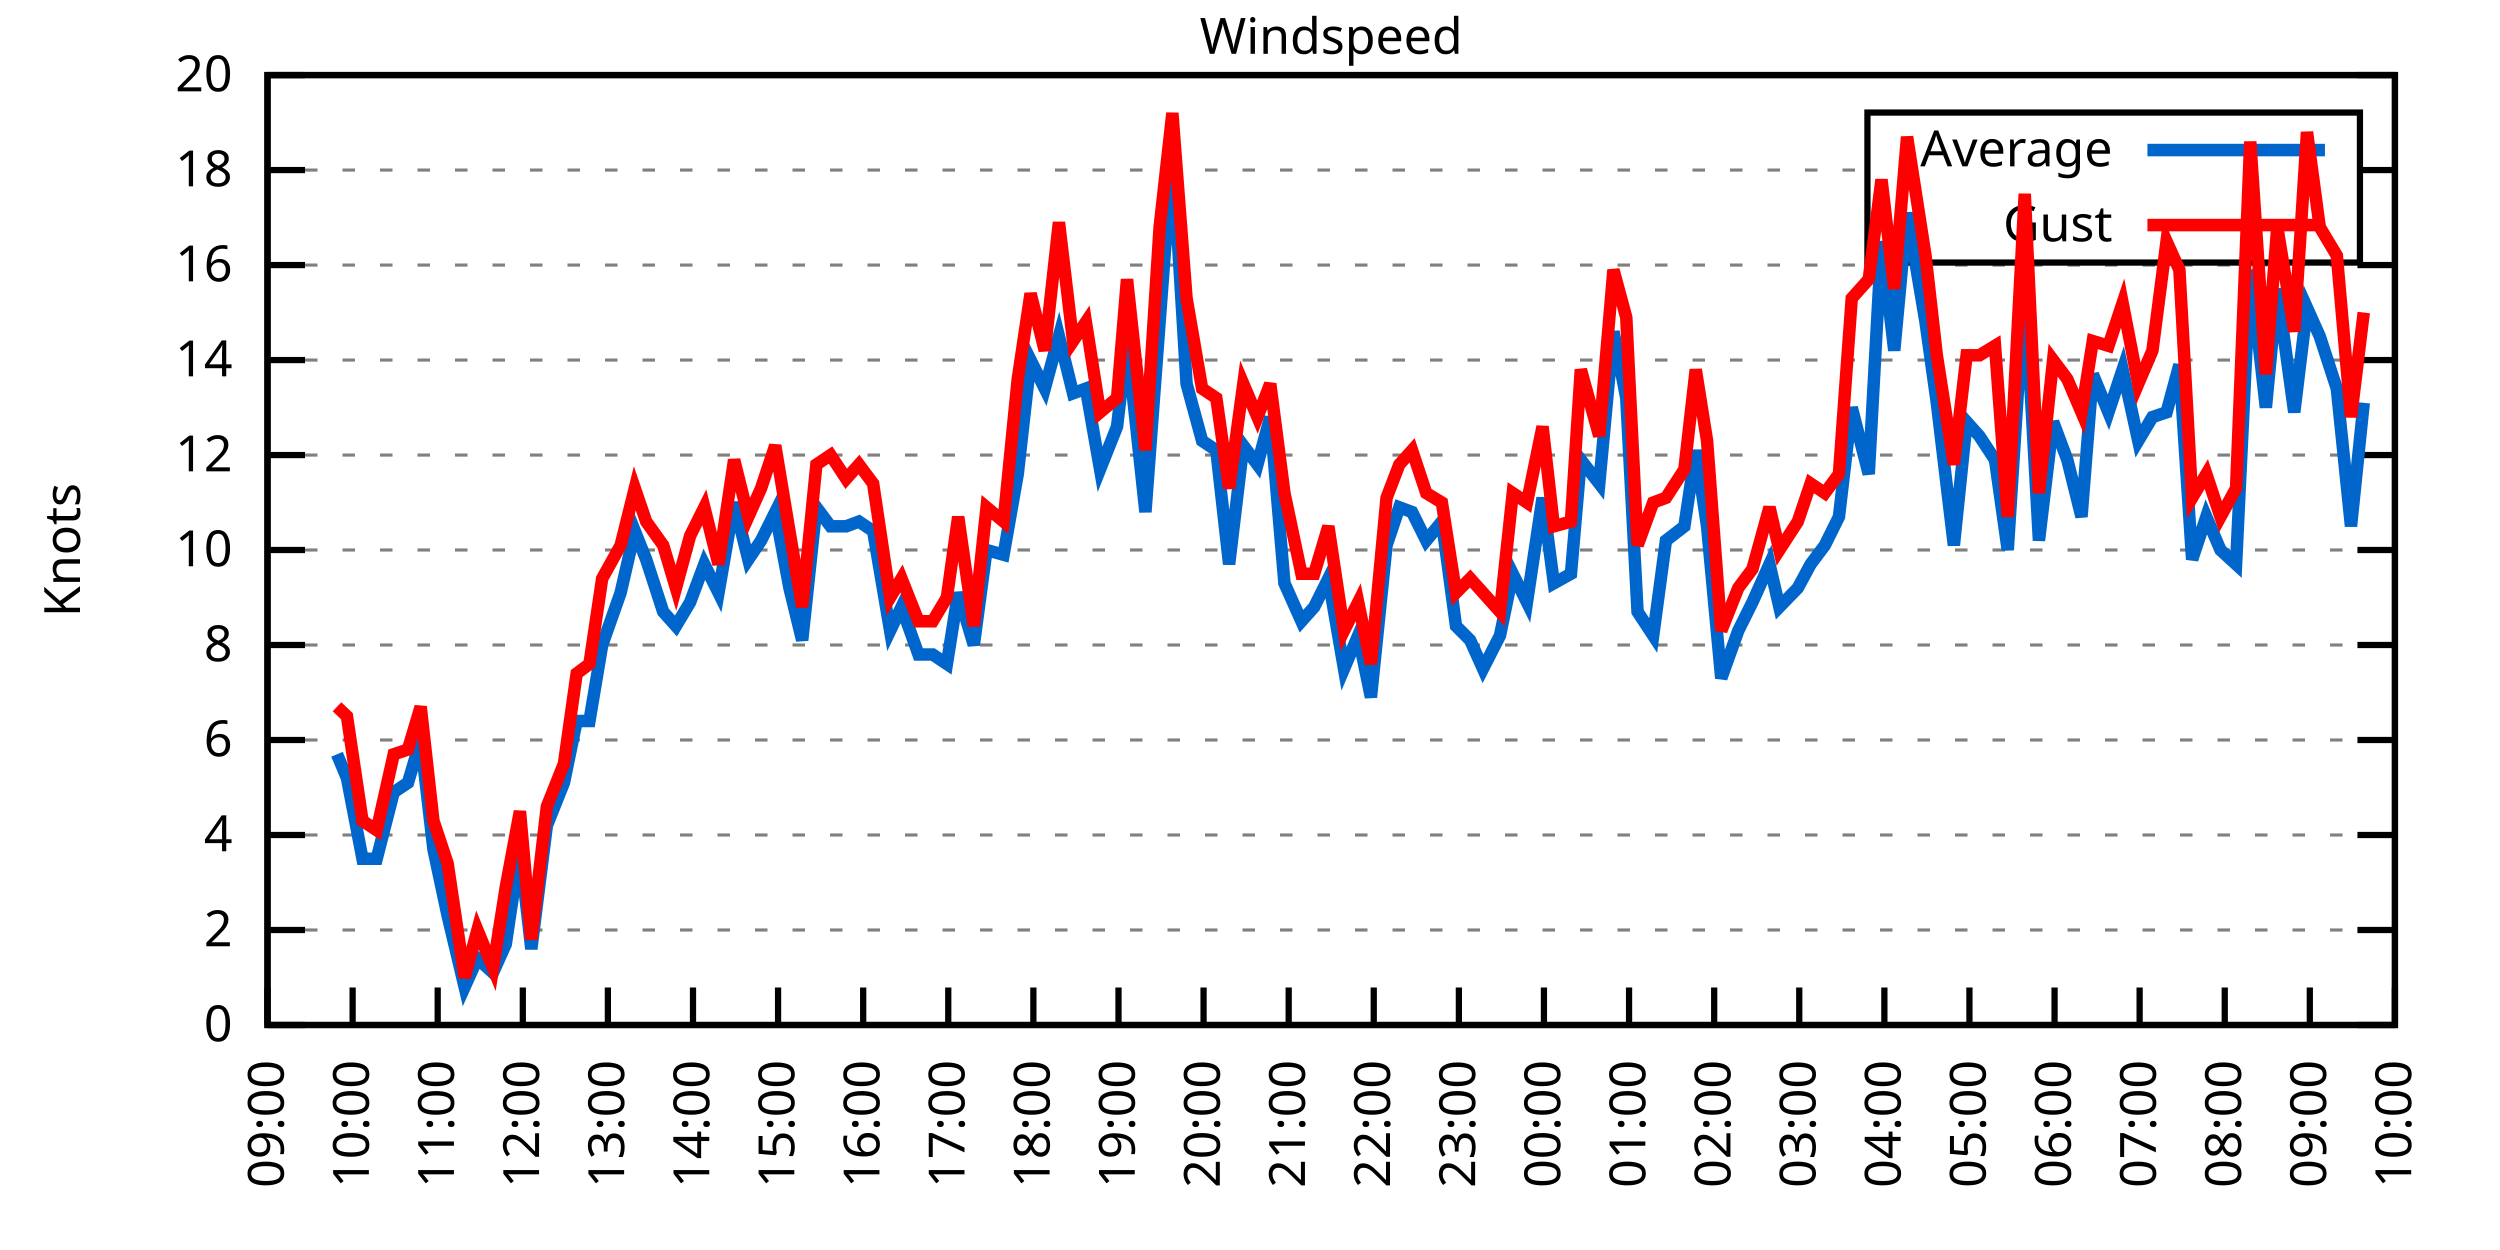
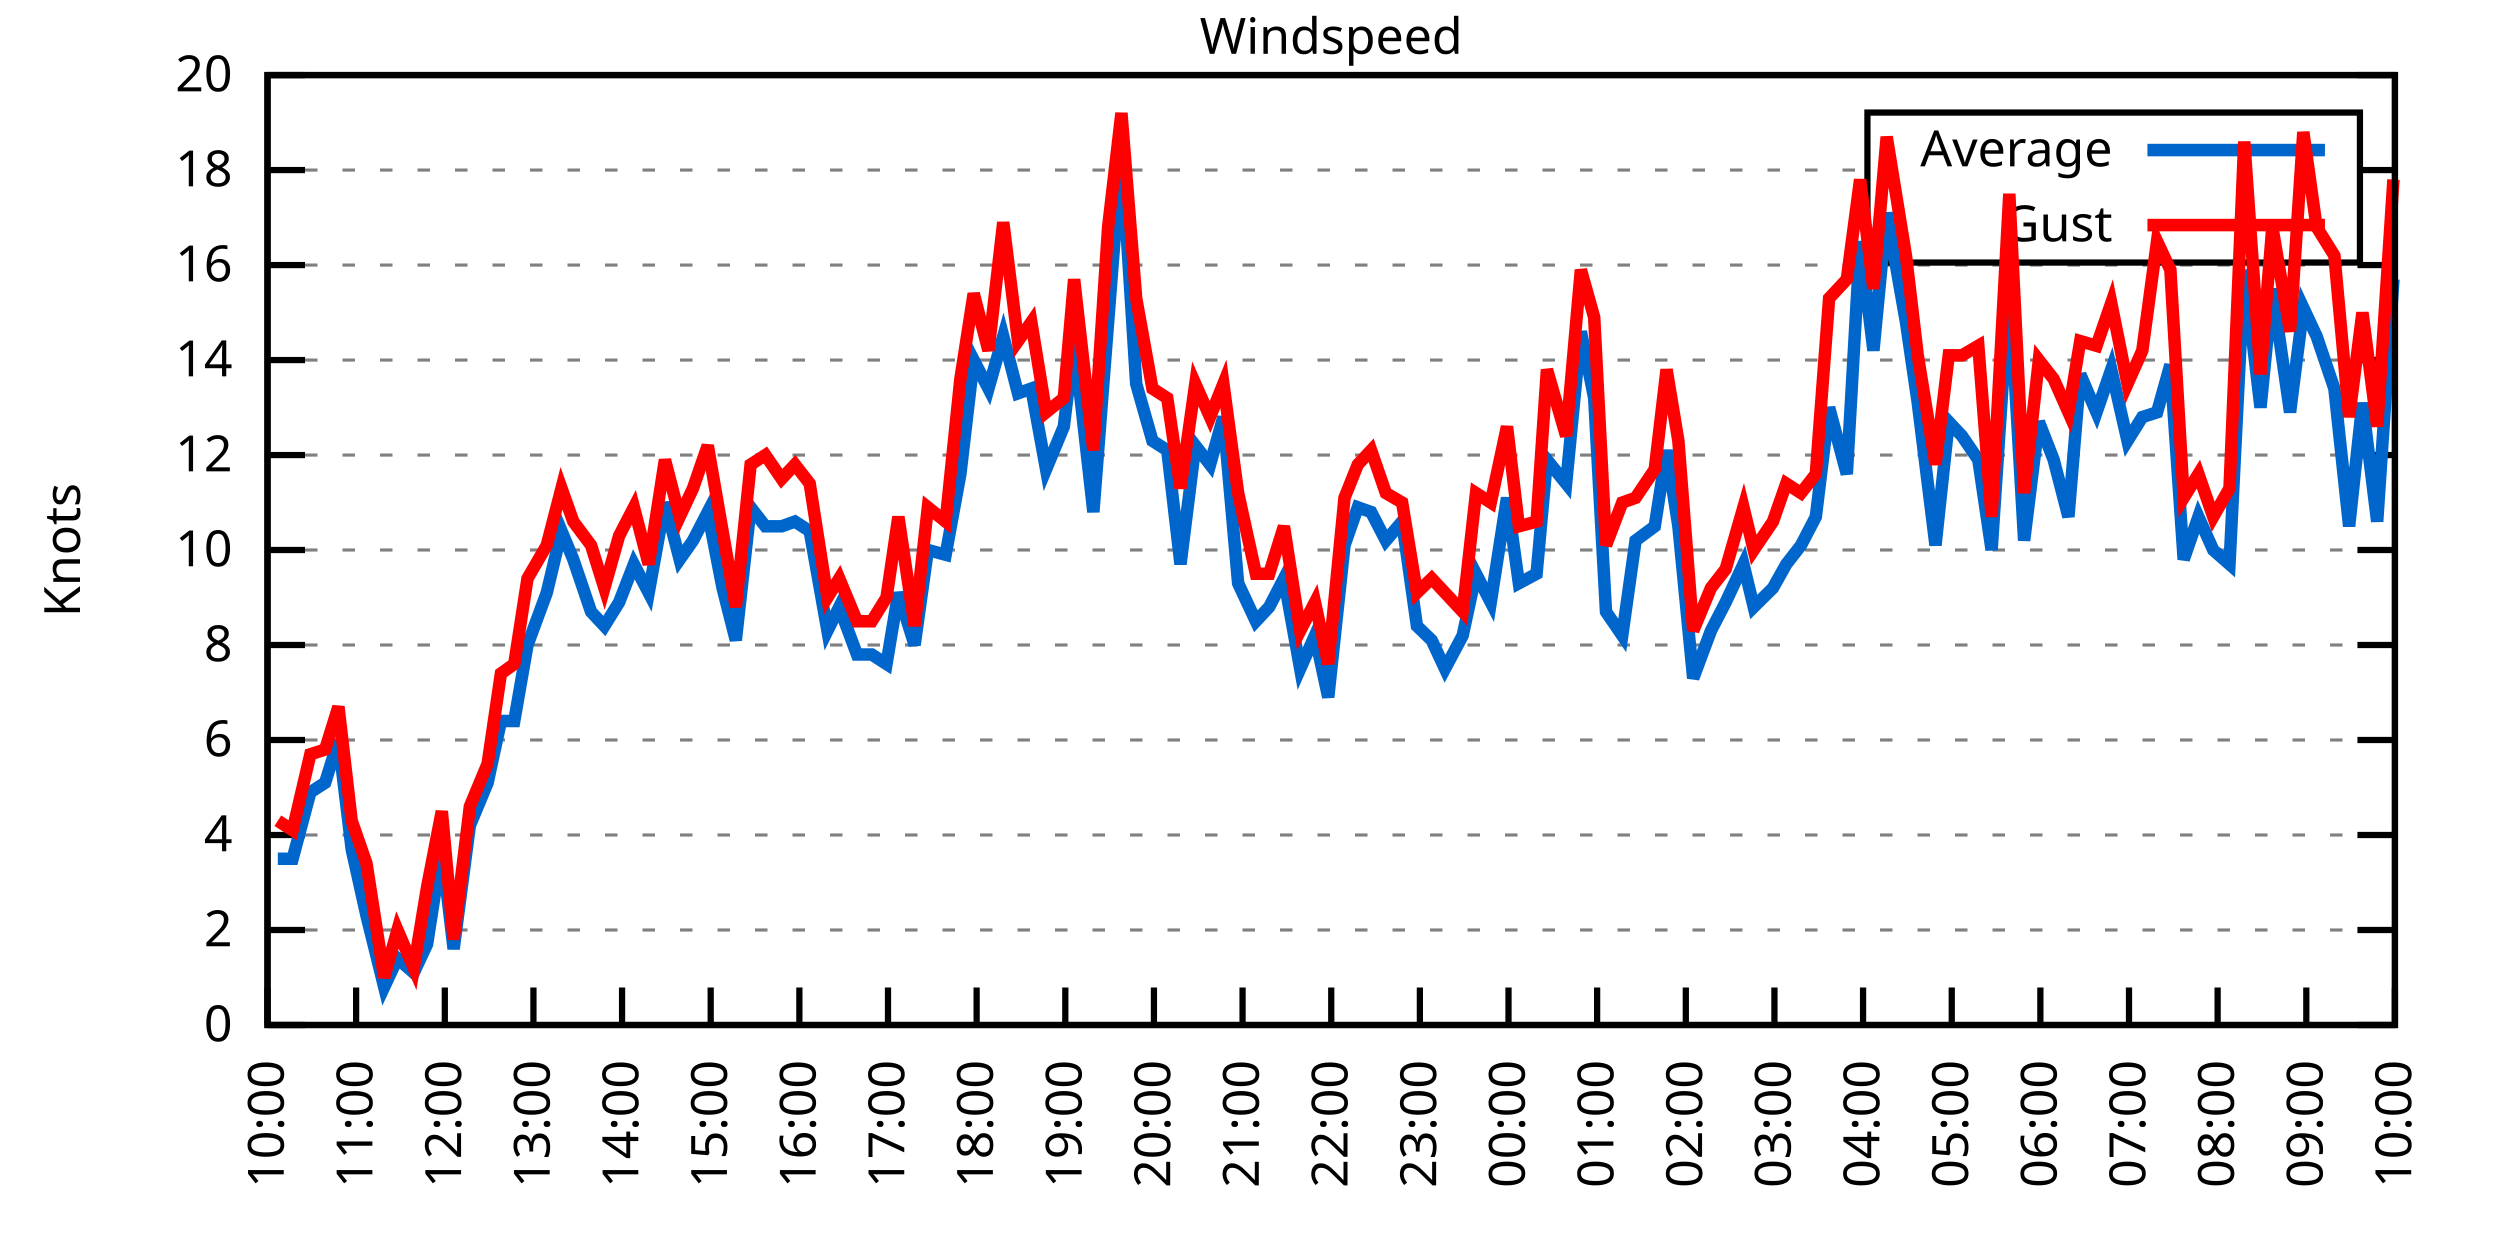
<svg xmlns="http://www.w3.org/2000/svg" xmlns:xlink="http://www.w3.org/1999/xlink" width="400" height="200" viewBox="0 0 400 200">
  <g id="gnuplot_canvas">
    <rect x="0" y="0" width="400" height="200" fill="none" />
    <defs>
      <circle id="gpDot" r="0.5" stroke-width="0.5" stroke="currentColor" />
      <path id="gpPt0" stroke-width="0.333" stroke="currentColor" d="M-1,0 h2 M0,-1 v2" />
      <path id="gpPt1" stroke-width="0.333" stroke="currentColor" d="M-1,-1 L1,1 M1,-1 L-1,1" />
      <path id="gpPt2" stroke-width="0.333" stroke="currentColor" d="M-1,0 L1,0 M0,-1 L0,1 M-1,-1 L1,1 M-1,1 L1,-1" />
      <rect id="gpPt3" stroke-width="0.333" stroke="currentColor" x="-1" y="-1" width="2" height="2" />
      <rect id="gpPt4" stroke-width="0.333" stroke="currentColor" fill="currentColor" x="-1" y="-1" width="2" height="2" />
      <circle id="gpPt5" stroke-width="0.333" stroke="currentColor" cx="0" cy="0" r="1" />
      <use xlink:href="#gpPt5" id="gpPt6" fill="currentColor" stroke="none" />
      <path id="gpPt7" stroke-width="0.333" stroke="currentColor" d="M0,-1.33 L-1.33,0.67 L1.33,0.67 z" />
      <use xlink:href="#gpPt7" id="gpPt8" fill="currentColor" stroke="none" />
      <use xlink:href="#gpPt7" id="gpPt9" stroke="currentColor" transform="rotate(180)" />
      <use xlink:href="#gpPt9" id="gpPt10" fill="currentColor" stroke="none" />
      <use xlink:href="#gpPt3" id="gpPt11" stroke="currentColor" transform="rotate(45)" />
      <use xlink:href="#gpPt11" id="gpPt12" fill="currentColor" stroke="none" />
      <path id="gpPt13" stroke-width="0.333" stroke="currentColor" d="M0,1.330 L1.265,0.411 L0.782,-1.067 L-0.782,-1.076 L-1.265,0.411 z" />
      <use xlink:href="#gpPt13" id="gpPt14" fill="currentColor" stroke="none" />
      <filter id="textbox" filterUnits="objectBoundingBox" x="0" y="0" height="1" width="1">
        <feFlood flood-color="white" flood-opacity="1" result="bgnd" />
        <feComposite in="SourceGraphic" in2="bgnd" operator="atop" />
      </filter>
      <filter id="greybox" filterUnits="objectBoundingBox" x="0" y="0" height="1" width="1">
        <feFlood flood-color="lightgrey" flood-opacity="1" result="grey" />
        <feComposite in="SourceGraphic" in2="grey" operator="atop" />
      </filter>
    </defs>
    <g fill="none" color="white" stroke="currentColor" stroke-width="1.00" stroke-linecap="butt" stroke-linejoin="miter">
</g>
    <g fill="none" color="black" stroke="currentColor" stroke-width="1.00" stroke-linecap="butt" stroke-linejoin="miter">
      <g stroke="none" shape-rendering="crispEdges">
        <polygon fill="rgb(255, 255, 255)" points="42.80,164.00 383.18,164.00 383.18,12.02 42.80,12.02 " />
      </g>
    </g>
    <g fill="none" color="black" stroke="currentColor" stroke-width="1.00" stroke-linecap="butt" stroke-linejoin="miter">
</g>
    <g fill="none" color="black" stroke="black" stroke-width="0.50" stroke-linecap="butt" stroke-linejoin="miter">
</g>
    <g fill="none" color="gray" stroke="currentColor" stroke-width="0.50" stroke-linecap="butt" stroke-linejoin="miter">
      <path stroke="gray" stroke-dasharray="2,4" class="gridline" d="M42.80,164.00 L383.19,164.00  " />
    </g>
    <g fill="none" color="gray" stroke="gray" stroke-width="1.00" stroke-linecap="butt" stroke-linejoin="miter">
</g>
    <g fill="none" color="black" stroke="currentColor" stroke-width="1.00" stroke-linecap="butt" stroke-linejoin="miter">
      <path stroke="black" d="M42.80,164.00 L48.80,164.00 M383.19,164.00 L377.19,164.00  " />
      <g transform="translate(37.20,166.60)" stroke="none" fill="black" font-family="Sans" font-size="8.00" text-anchor="end">
        <text>
          <tspan font-family="Sans"> 0</tspan>
        </text>
      </g>
    </g>
    <g fill="none" color="black" stroke="currentColor" stroke-width="1.00" stroke-linecap="butt" stroke-linejoin="miter">
</g>
    <g fill="none" color="black" stroke="black" stroke-width="0.50" stroke-linecap="butt" stroke-linejoin="miter">
</g>
    <g fill="none" color="gray" stroke="currentColor" stroke-width="0.50" stroke-linecap="butt" stroke-linejoin="miter">
      <path stroke="gray" stroke-dasharray="2,4" class="gridline" d="M42.80,148.80 L383.19,148.80  " />
    </g>
    <g fill="none" color="gray" stroke="gray" stroke-width="1.00" stroke-linecap="butt" stroke-linejoin="miter">
</g>
    <g fill="none" color="black" stroke="currentColor" stroke-width="1.00" stroke-linecap="butt" stroke-linejoin="miter">
      <path stroke="black" d="M42.80,148.80 L48.80,148.80 M383.19,148.80 L377.19,148.80  " />
      <g transform="translate(37.20,151.40)" stroke="none" fill="black" font-family="Sans" font-size="8.00" text-anchor="end">
        <text>
          <tspan font-family="Sans"> 2</tspan>
        </text>
      </g>
    </g>
    <g fill="none" color="black" stroke="currentColor" stroke-width="1.00" stroke-linecap="butt" stroke-linejoin="miter">
</g>
    <g fill="none" color="black" stroke="black" stroke-width="0.50" stroke-linecap="butt" stroke-linejoin="miter">
</g>
    <g fill="none" color="gray" stroke="currentColor" stroke-width="0.50" stroke-linecap="butt" stroke-linejoin="miter">
      <path stroke="gray" stroke-dasharray="2,4" class="gridline" d="M42.80,133.60 L383.19,133.60  " />
    </g>
    <g fill="none" color="gray" stroke="gray" stroke-width="1.00" stroke-linecap="butt" stroke-linejoin="miter">
</g>
    <g fill="none" color="black" stroke="currentColor" stroke-width="1.00" stroke-linecap="butt" stroke-linejoin="miter">
      <path stroke="black" d="M42.80,133.60 L48.80,133.60 M383.19,133.60 L377.19,133.60  " />
      <g transform="translate(37.20,136.20)" stroke="none" fill="black" font-family="Sans" font-size="8.00" text-anchor="end">
        <text>
          <tspan font-family="Sans"> 4</tspan>
        </text>
      </g>
    </g>
    <g fill="none" color="black" stroke="currentColor" stroke-width="1.00" stroke-linecap="butt" stroke-linejoin="miter">
</g>
    <g fill="none" color="black" stroke="black" stroke-width="0.50" stroke-linecap="butt" stroke-linejoin="miter">
</g>
    <g fill="none" color="gray" stroke="currentColor" stroke-width="0.50" stroke-linecap="butt" stroke-linejoin="miter">
      <path stroke="gray" stroke-dasharray="2,4" class="gridline" d="M42.80,118.40 L383.19,118.40  " />
    </g>
    <g fill="none" color="gray" stroke="gray" stroke-width="1.00" stroke-linecap="butt" stroke-linejoin="miter">
</g>
    <g fill="none" color="black" stroke="currentColor" stroke-width="1.00" stroke-linecap="butt" stroke-linejoin="miter">
      <path stroke="black" d="M42.80,118.40 L48.80,118.40 M383.19,118.40 L377.19,118.40  " />
      <g transform="translate(37.20,121.00)" stroke="none" fill="black" font-family="Sans" font-size="8.00" text-anchor="end">
        <text>
          <tspan font-family="Sans"> 6</tspan>
        </text>
      </g>
    </g>
    <g fill="none" color="black" stroke="currentColor" stroke-width="1.00" stroke-linecap="butt" stroke-linejoin="miter">
</g>
    <g fill="none" color="black" stroke="black" stroke-width="0.50" stroke-linecap="butt" stroke-linejoin="miter">
</g>
    <g fill="none" color="gray" stroke="currentColor" stroke-width="0.50" stroke-linecap="butt" stroke-linejoin="miter">
      <path stroke="gray" stroke-dasharray="2,4" class="gridline" d="M42.80,103.20 L383.19,103.20  " />
    </g>
    <g fill="none" color="gray" stroke="gray" stroke-width="1.00" stroke-linecap="butt" stroke-linejoin="miter">
</g>
    <g fill="none" color="black" stroke="currentColor" stroke-width="1.00" stroke-linecap="butt" stroke-linejoin="miter">
      <path stroke="black" d="M42.80,103.20 L48.80,103.20 M383.19,103.20 L377.19,103.20  " />
      <g transform="translate(37.20,105.80)" stroke="none" fill="black" font-family="Sans" font-size="8.00" text-anchor="end">
        <text>
          <tspan font-family="Sans"> 8</tspan>
        </text>
      </g>
    </g>
    <g fill="none" color="black" stroke="currentColor" stroke-width="1.00" stroke-linecap="butt" stroke-linejoin="miter">
</g>
    <g fill="none" color="black" stroke="black" stroke-width="0.50" stroke-linecap="butt" stroke-linejoin="miter">
</g>
    <g fill="none" color="gray" stroke="currentColor" stroke-width="0.50" stroke-linecap="butt" stroke-linejoin="miter">
      <path stroke="gray" stroke-dasharray="2,4" class="gridline" d="M42.80,88.00 L383.19,88.00  " />
    </g>
    <g fill="none" color="gray" stroke="gray" stroke-width="1.00" stroke-linecap="butt" stroke-linejoin="miter">
</g>
    <g fill="none" color="black" stroke="currentColor" stroke-width="1.00" stroke-linecap="butt" stroke-linejoin="miter">
      <path stroke="black" d="M42.80,88.00 L48.80,88.00 M383.19,88.00 L377.19,88.00  " />
      <g transform="translate(37.20,90.60)" stroke="none" fill="black" font-family="Sans" font-size="8.00" text-anchor="end">
        <text>
          <tspan font-family="Sans"> 10</tspan>
        </text>
      </g>
    </g>
    <g fill="none" color="black" stroke="currentColor" stroke-width="1.00" stroke-linecap="butt" stroke-linejoin="miter">
</g>
    <g fill="none" color="black" stroke="black" stroke-width="0.50" stroke-linecap="butt" stroke-linejoin="miter">
</g>
    <g fill="none" color="gray" stroke="currentColor" stroke-width="0.50" stroke-linecap="butt" stroke-linejoin="miter">
      <path stroke="gray" stroke-dasharray="2,4" class="gridline" d="M42.80,72.81 L383.19,72.81  " />
    </g>
    <g fill="none" color="gray" stroke="gray" stroke-width="1.00" stroke-linecap="butt" stroke-linejoin="miter">
</g>
    <g fill="none" color="black" stroke="currentColor" stroke-width="1.00" stroke-linecap="butt" stroke-linejoin="miter">
      <path stroke="black" d="M42.80,72.81 L48.80,72.81 M383.19,72.81 L377.19,72.81  " />
      <g transform="translate(37.20,75.41)" stroke="none" fill="black" font-family="Sans" font-size="8.00" text-anchor="end">
        <text>
          <tspan font-family="Sans"> 12</tspan>
        </text>
      </g>
    </g>
    <g fill="none" color="black" stroke="currentColor" stroke-width="1.00" stroke-linecap="butt" stroke-linejoin="miter">
</g>
    <g fill="none" color="black" stroke="black" stroke-width="0.50" stroke-linecap="butt" stroke-linejoin="miter">
</g>
    <g fill="none" color="gray" stroke="currentColor" stroke-width="0.50" stroke-linecap="butt" stroke-linejoin="miter">
      <path stroke="gray" stroke-dasharray="2,4" class="gridline" d="M42.80,57.61 L383.19,57.61  " />
    </g>
    <g fill="none" color="gray" stroke="gray" stroke-width="1.00" stroke-linecap="butt" stroke-linejoin="miter">
</g>
    <g fill="none" color="black" stroke="currentColor" stroke-width="1.00" stroke-linecap="butt" stroke-linejoin="miter">
      <path stroke="black" d="M42.80,57.61 L48.80,57.61 M383.19,57.61 L377.19,57.61  " />
      <g transform="translate(37.20,60.21)" stroke="none" fill="black" font-family="Sans" font-size="8.00" text-anchor="end">
        <text>
          <tspan font-family="Sans"> 14</tspan>
        </text>
      </g>
    </g>
    <g fill="none" color="black" stroke="currentColor" stroke-width="1.00" stroke-linecap="butt" stroke-linejoin="miter">
</g>
    <g fill="none" color="black" stroke="black" stroke-width="0.50" stroke-linecap="butt" stroke-linejoin="miter">
</g>
    <g fill="none" color="gray" stroke="currentColor" stroke-width="0.50" stroke-linecap="butt" stroke-linejoin="miter">
      <path stroke="gray" stroke-dasharray="2,4" class="gridline" d="M42.80,42.41 L383.19,42.41  " />
    </g>
    <g fill="none" color="gray" stroke="gray" stroke-width="1.00" stroke-linecap="butt" stroke-linejoin="miter">
</g>
    <g fill="none" color="black" stroke="currentColor" stroke-width="1.00" stroke-linecap="butt" stroke-linejoin="miter">
      <path stroke="black" d="M42.80,42.41 L48.80,42.41 M383.19,42.41 L377.19,42.41  " />
      <g transform="translate(37.20,45.01)" stroke="none" fill="black" font-family="Sans" font-size="8.00" text-anchor="end">
        <text>
          <tspan font-family="Sans"> 16</tspan>
        </text>
      </g>
    </g>
    <g fill="none" color="black" stroke="currentColor" stroke-width="1.00" stroke-linecap="butt" stroke-linejoin="miter">
</g>
    <g fill="none" color="black" stroke="black" stroke-width="0.50" stroke-linecap="butt" stroke-linejoin="miter">
</g>
    <g fill="none" color="gray" stroke="currentColor" stroke-width="0.50" stroke-linecap="butt" stroke-linejoin="miter">
      <path stroke="gray" stroke-dasharray="2,4" class="gridline" d="M42.80,27.21 L298.79,27.21 M377.59,27.21 L383.19,27.21  " />
    </g>
    <g fill="none" color="gray" stroke="gray" stroke-width="1.00" stroke-linecap="butt" stroke-linejoin="miter">
</g>
    <g fill="none" color="black" stroke="currentColor" stroke-width="1.00" stroke-linecap="butt" stroke-linejoin="miter">
      <path stroke="black" d="M42.80,27.21 L48.80,27.21 M383.19,27.21 L377.19,27.21  " />
      <g transform="translate(37.20,29.81)" stroke="none" fill="black" font-family="Sans" font-size="8.00" text-anchor="end">
        <text>
          <tspan font-family="Sans"> 18</tspan>
        </text>
      </g>
    </g>
    <g fill="none" color="black" stroke="currentColor" stroke-width="1.00" stroke-linecap="butt" stroke-linejoin="miter">
</g>
    <g fill="none" color="black" stroke="black" stroke-width="0.50" stroke-linecap="butt" stroke-linejoin="miter">
</g>
    <g fill="none" color="gray" stroke="currentColor" stroke-width="0.50" stroke-linecap="butt" stroke-linejoin="miter">
      <path stroke="gray" stroke-dasharray="2,4" class="gridline" d="M42.80,12.01 L383.19,12.01  " />
    </g>
    <g fill="none" color="gray" stroke="gray" stroke-width="1.00" stroke-linecap="butt" stroke-linejoin="miter">
</g>
    <g fill="none" color="black" stroke="currentColor" stroke-width="1.00" stroke-linecap="butt" stroke-linejoin="miter">
      <path stroke="black" d="M42.80,12.01 L48.80,12.01 M383.19,12.01 L377.19,12.01  " />
      <g transform="translate(37.20,14.61)" stroke="none" fill="black" font-family="Sans" font-size="8.00" text-anchor="end">
        <text>
          <tspan font-family="Sans"> 20</tspan>
        </text>
      </g>
    </g>
    <g fill="none" color="black" stroke="currentColor" stroke-width="1.00" stroke-linecap="butt" stroke-linejoin="miter">
      <path stroke="black" d="M42.80,164.00 L42.80,158.00  " />
      <g transform="translate(45.40,169.60) rotate(270.00)" stroke="none" fill="black" font-family="Sans" font-size="8.00" text-anchor="end">
        <text>
-           <tspan font-family="Sans">09:00</tspan>
-         </text>
-       </g>
-     </g>
-     <g fill="none" color="black" stroke="currentColor" stroke-width="1.00" stroke-linecap="butt" stroke-linejoin="miter">
-       <path stroke="black" d="M56.42,164.00 L56.42,158.00  " />
-       <g transform="translate(59.02,169.60) rotate(270.00)" stroke="none" fill="black" font-family="Sans" font-size="8.00" text-anchor="end">
-         <text>
          <tspan font-family="Sans">10:00</tspan>
        </text>
      </g>
    </g>
    <g fill="none" color="black" stroke="currentColor" stroke-width="1.00" stroke-linecap="butt" stroke-linejoin="miter">
-       <path stroke="black" d="M70.03,164.00 L70.03,158.00  " />
-       <g transform="translate(72.63,169.60) rotate(270.00)" stroke="none" fill="black" font-family="Sans" font-size="8.00" text-anchor="end">
+       <path stroke="black" d="M56.98,164.00 L56.98,158.00  " />
+       <g transform="translate(59.58,169.60) rotate(270.00)" stroke="none" fill="black" font-family="Sans" font-size="8.00" text-anchor="end">
        <text>
          <tspan font-family="Sans">11:00</tspan>
        </text>
      </g>
    </g>
    <g fill="none" color="black" stroke="currentColor" stroke-width="1.00" stroke-linecap="butt" stroke-linejoin="miter">
-       <path stroke="black" d="M83.65,164.00 L83.65,158.00  " />
-       <g transform="translate(86.25,169.60) rotate(270.00)" stroke="none" fill="black" font-family="Sans" font-size="8.00" text-anchor="end">
+       <path stroke="black" d="M71.17,164.00 L71.17,158.00  " />
+       <g transform="translate(73.77,169.60) rotate(270.00)" stroke="none" fill="black" font-family="Sans" font-size="8.00" text-anchor="end">
        <text>
          <tspan font-family="Sans">12:00</tspan>
        </text>
      </g>
    </g>
    <g fill="none" color="black" stroke="currentColor" stroke-width="1.00" stroke-linecap="butt" stroke-linejoin="miter">
-       <path stroke="black" d="M97.26,164.00 L97.26,158.00  " />
-       <g transform="translate(99.86,169.60) rotate(270.00)" stroke="none" fill="black" font-family="Sans" font-size="8.00" text-anchor="end">
+       <path stroke="black" d="M85.35,164.00 L85.35,158.00  " />
+       <g transform="translate(87.95,169.60) rotate(270.00)" stroke="none" fill="black" font-family="Sans" font-size="8.00" text-anchor="end">
        <text>
          <tspan font-family="Sans">13:00</tspan>
        </text>
      </g>
    </g>
    <g fill="none" color="black" stroke="currentColor" stroke-width="1.00" stroke-linecap="butt" stroke-linejoin="miter">
-       <path stroke="black" d="M110.88,164.00 L110.88,158.00  " />
-       <g transform="translate(113.48,169.60) rotate(270.00)" stroke="none" fill="black" font-family="Sans" font-size="8.00" text-anchor="end">
+       <path stroke="black" d="M99.53,164.00 L99.53,158.00  " />
+       <g transform="translate(102.13,169.60) rotate(270.00)" stroke="none" fill="black" font-family="Sans" font-size="8.00" text-anchor="end">
        <text>
          <tspan font-family="Sans">14:00</tspan>
        </text>
      </g>
    </g>
    <g fill="none" color="black" stroke="currentColor" stroke-width="1.00" stroke-linecap="butt" stroke-linejoin="miter">
-       <path stroke="black" d="M124.49,164.00 L124.49,158.00  " />
-       <g transform="translate(127.09,169.60) rotate(270.00)" stroke="none" fill="black" font-family="Sans" font-size="8.00" text-anchor="end">
+       <path stroke="black" d="M113.71,164.00 L113.71,158.00  " />
+       <g transform="translate(116.31,169.60) rotate(270.00)" stroke="none" fill="black" font-family="Sans" font-size="8.00" text-anchor="end">
        <text>
          <tspan font-family="Sans">15:00</tspan>
        </text>
      </g>
    </g>
    <g fill="none" color="black" stroke="currentColor" stroke-width="1.00" stroke-linecap="butt" stroke-linejoin="miter">
-       <path stroke="black" d="M138.11,164.00 L138.11,158.00  " />
-       <g transform="translate(140.71,169.60) rotate(270.00)" stroke="none" fill="black" font-family="Sans" font-size="8.00" text-anchor="end">
+       <path stroke="black" d="M127.90,164.00 L127.90,158.00  " />
+       <g transform="translate(130.50,169.60) rotate(270.00)" stroke="none" fill="black" font-family="Sans" font-size="8.00" text-anchor="end">
        <text>
          <tspan font-family="Sans">16:00</tspan>
        </text>
      </g>
    </g>
    <g fill="none" color="black" stroke="currentColor" stroke-width="1.00" stroke-linecap="butt" stroke-linejoin="miter">
-       <path stroke="black" d="M151.72,164.00 L151.72,158.00  " />
-       <g transform="translate(154.32,169.60) rotate(270.00)" stroke="none" fill="black" font-family="Sans" font-size="8.00" text-anchor="end">
+       <path stroke="black" d="M142.08,164.00 L142.08,158.00  " />
+       <g transform="translate(144.68,169.60) rotate(270.00)" stroke="none" fill="black" font-family="Sans" font-size="8.00" text-anchor="end">
        <text>
          <tspan font-family="Sans">17:00</tspan>
        </text>
      </g>
    </g>
    <g fill="none" color="black" stroke="currentColor" stroke-width="1.00" stroke-linecap="butt" stroke-linejoin="miter">
-       <path stroke="black" d="M165.34,164.00 L165.34,158.00  " />
-       <g transform="translate(167.94,169.60) rotate(270.00)" stroke="none" fill="black" font-family="Sans" font-size="8.00" text-anchor="end">
+       <path stroke="black" d="M156.26,164.00 L156.26,158.00  " />
+       <g transform="translate(158.86,169.60) rotate(270.00)" stroke="none" fill="black" font-family="Sans" font-size="8.00" text-anchor="end">
        <text>
          <tspan font-family="Sans">18:00</tspan>
        </text>
      </g>
    </g>
    <g fill="none" color="black" stroke="currentColor" stroke-width="1.00" stroke-linecap="butt" stroke-linejoin="miter">
-       <path stroke="black" d="M178.96,164.00 L178.96,158.00  " />
-       <g transform="translate(181.56,169.60) rotate(270.00)" stroke="none" fill="black" font-family="Sans" font-size="8.00" text-anchor="end">
+       <path stroke="black" d="M170.45,164.00 L170.45,158.00  " />
+       <g transform="translate(173.05,169.60) rotate(270.00)" stroke="none" fill="black" font-family="Sans" font-size="8.00" text-anchor="end">
        <text>
          <tspan font-family="Sans">19:00</tspan>
        </text>
      </g>
    </g>
    <g fill="none" color="black" stroke="currentColor" stroke-width="1.00" stroke-linecap="butt" stroke-linejoin="miter">
-       <path stroke="black" d="M192.57,164.00 L192.57,158.00  " />
-       <g transform="translate(195.17,169.60) rotate(270.00)" stroke="none" fill="black" font-family="Sans" font-size="8.00" text-anchor="end">
+       <path stroke="black" d="M184.63,164.00 L184.63,158.00  " />
+       <g transform="translate(187.23,169.60) rotate(270.00)" stroke="none" fill="black" font-family="Sans" font-size="8.00" text-anchor="end">
        <text>
          <tspan font-family="Sans">20:00</tspan>
        </text>
      </g>
    </g>
    <g fill="none" color="black" stroke="currentColor" stroke-width="1.00" stroke-linecap="butt" stroke-linejoin="miter">
-       <path stroke="black" d="M206.19,164.00 L206.19,158.00  " />
-       <g transform="translate(208.79,169.60) rotate(270.00)" stroke="none" fill="black" font-family="Sans" font-size="8.00" text-anchor="end">
+       <path stroke="black" d="M198.81,164.00 L198.81,158.00  " />
+       <g transform="translate(201.41,169.60) rotate(270.00)" stroke="none" fill="black" font-family="Sans" font-size="8.00" text-anchor="end">
        <text>
          <tspan font-family="Sans">21:00</tspan>
        </text>
      </g>
    </g>
    <g fill="none" color="black" stroke="currentColor" stroke-width="1.00" stroke-linecap="butt" stroke-linejoin="miter">
-       <path stroke="black" d="M219.80,164.00 L219.80,158.00  " />
-       <g transform="translate(222.40,169.60) rotate(270.00)" stroke="none" fill="black" font-family="Sans" font-size="8.00" text-anchor="end">
+       <path stroke="black" d="M213.00,164.00 L213.00,158.00  " />
+       <g transform="translate(215.60,169.60) rotate(270.00)" stroke="none" fill="black" font-family="Sans" font-size="8.00" text-anchor="end">
        <text>
          <tspan font-family="Sans">22:00</tspan>
        </text>
      </g>
    </g>
    <g fill="none" color="black" stroke="currentColor" stroke-width="1.00" stroke-linecap="butt" stroke-linejoin="miter">
-       <path stroke="black" d="M233.42,164.00 L233.42,158.00  " />
-       <g transform="translate(236.02,169.60) rotate(270.00)" stroke="none" fill="black" font-family="Sans" font-size="8.00" text-anchor="end">
+       <path stroke="black" d="M227.18,164.00 L227.18,158.00  " />
+       <g transform="translate(229.78,169.60) rotate(270.00)" stroke="none" fill="black" font-family="Sans" font-size="8.00" text-anchor="end">
        <text>
          <tspan font-family="Sans">23:00</tspan>
        </text>
      </g>
    </g>
    <g fill="none" color="black" stroke="currentColor" stroke-width="1.00" stroke-linecap="butt" stroke-linejoin="miter">
-       <path stroke="black" d="M247.03,164.00 L247.03,158.00  " />
-       <g transform="translate(249.63,169.60) rotate(270.00)" stroke="none" fill="black" font-family="Sans" font-size="8.00" text-anchor="end">
+       <path stroke="black" d="M241.36,164.00 L241.36,158.00  " />
+       <g transform="translate(243.96,169.60) rotate(270.00)" stroke="none" fill="black" font-family="Sans" font-size="8.00" text-anchor="end">
        <text>
          <tspan font-family="Sans">00:00</tspan>
        </text>
      </g>
    </g>
    <g fill="none" color="black" stroke="currentColor" stroke-width="1.00" stroke-linecap="butt" stroke-linejoin="miter">
-       <path stroke="black" d="M260.65,164.00 L260.65,158.00  " />
-       <g transform="translate(263.25,169.60) rotate(270.00)" stroke="none" fill="black" font-family="Sans" font-size="8.00" text-anchor="end">
+       <path stroke="black" d="M255.54,164.00 L255.54,158.00  " />
+       <g transform="translate(258.14,169.60) rotate(270.00)" stroke="none" fill="black" font-family="Sans" font-size="8.00" text-anchor="end">
        <text>
          <tspan font-family="Sans">01:00</tspan>
        </text>
      </g>
    </g>
    <g fill="none" color="black" stroke="currentColor" stroke-width="1.00" stroke-linecap="butt" stroke-linejoin="miter">
-       <path stroke="black" d="M274.27,164.00 L274.27,158.00  " />
-       <g transform="translate(276.87,169.60) rotate(270.00)" stroke="none" fill="black" font-family="Sans" font-size="8.00" text-anchor="end">
+       <path stroke="black" d="M269.73,164.00 L269.73,158.00  " />
+       <g transform="translate(272.33,169.60) rotate(270.00)" stroke="none" fill="black" font-family="Sans" font-size="8.00" text-anchor="end">
        <text>
          <tspan font-family="Sans">02:00</tspan>
        </text>
      </g>
    </g>
    <g fill="none" color="black" stroke="currentColor" stroke-width="1.00" stroke-linecap="butt" stroke-linejoin="miter">
-       <path stroke="black" d="M287.88,164.00 L287.88,158.00  " />
-       <g transform="translate(290.48,169.60) rotate(270.00)" stroke="none" fill="black" font-family="Sans" font-size="8.00" text-anchor="end">
+       <path stroke="black" d="M283.91,164.00 L283.91,158.00  " />
+       <g transform="translate(286.51,169.60) rotate(270.00)" stroke="none" fill="black" font-family="Sans" font-size="8.00" text-anchor="end">
        <text>
          <tspan font-family="Sans">03:00</tspan>
        </text>
      </g>
    </g>
    <g fill="none" color="black" stroke="currentColor" stroke-width="1.00" stroke-linecap="butt" stroke-linejoin="miter">
-       <path stroke="black" d="M301.50,164.00 L301.50,158.00  " />
-       <g transform="translate(304.10,169.60) rotate(270.00)" stroke="none" fill="black" font-family="Sans" font-size="8.00" text-anchor="end">
+       <path stroke="black" d="M298.09,164.00 L298.09,158.00  " />
+       <g transform="translate(300.69,169.60) rotate(270.00)" stroke="none" fill="black" font-family="Sans" font-size="8.00" text-anchor="end">
        <text>
          <tspan font-family="Sans">04:00</tspan>
        </text>
      </g>
    </g>
    <g fill="none" color="black" stroke="currentColor" stroke-width="1.00" stroke-linecap="butt" stroke-linejoin="miter">
-       <path stroke="black" d="M315.11,164.00 L315.11,158.00  " />
-       <g transform="translate(317.71,169.60) rotate(270.00)" stroke="none" fill="black" font-family="Sans" font-size="8.00" text-anchor="end">
+       <path stroke="black" d="M312.28,164.00 L312.28,158.00  " />
+       <g transform="translate(314.88,169.60) rotate(270.00)" stroke="none" fill="black" font-family="Sans" font-size="8.00" text-anchor="end">
        <text>
          <tspan font-family="Sans">05:00</tspan>
        </text>
      </g>
    </g>
    <g fill="none" color="black" stroke="currentColor" stroke-width="1.00" stroke-linecap="butt" stroke-linejoin="miter">
-       <path stroke="black" d="M328.73,164.00 L328.73,158.00  " />
-       <g transform="translate(331.33,169.60) rotate(270.00)" stroke="none" fill="black" font-family="Sans" font-size="8.00" text-anchor="end">
+       <path stroke="black" d="M326.46,164.00 L326.46,158.00  " />
+       <g transform="translate(329.06,169.60) rotate(270.00)" stroke="none" fill="black" font-family="Sans" font-size="8.00" text-anchor="end">
        <text>
          <tspan font-family="Sans">06:00</tspan>
        </text>
      </g>
    </g>
    <g fill="none" color="black" stroke="currentColor" stroke-width="1.00" stroke-linecap="butt" stroke-linejoin="miter">
-       <path stroke="black" d="M342.34,164.00 L342.34,158.00  " />
-       <g transform="translate(344.94,169.60) rotate(270.00)" stroke="none" fill="black" font-family="Sans" font-size="8.00" text-anchor="end">
+       <path stroke="black" d="M340.64,164.00 L340.64,158.00  " />
+       <g transform="translate(343.24,169.60) rotate(270.00)" stroke="none" fill="black" font-family="Sans" font-size="8.00" text-anchor="end">
        <text>
          <tspan font-family="Sans">07:00</tspan>
        </text>
      </g>
    </g>
    <g fill="none" color="black" stroke="currentColor" stroke-width="1.00" stroke-linecap="butt" stroke-linejoin="miter">
-       <path stroke="black" d="M355.96,164.00 L355.96,158.00  " />
-       <g transform="translate(358.56,169.60) rotate(270.00)" stroke="none" fill="black" font-family="Sans" font-size="8.00" text-anchor="end">
+       <path stroke="black" d="M354.82,164.00 L354.82,158.00  " />
+       <g transform="translate(357.42,169.60) rotate(270.00)" stroke="none" fill="black" font-family="Sans" font-size="8.00" text-anchor="end">
        <text>
          <tspan font-family="Sans">08:00</tspan>
        </text>
      </g>
    </g>
    <g fill="none" color="black" stroke="currentColor" stroke-width="1.00" stroke-linecap="butt" stroke-linejoin="miter">
-       <path stroke="black" d="M369.57,164.00 L369.57,158.00  " />
-       <g transform="translate(372.17,169.60) rotate(270.00)" stroke="none" fill="black" font-family="Sans" font-size="8.00" text-anchor="end">
+       <path stroke="black" d="M369.01,164.00 L369.01,158.00  " />
+       <g transform="translate(371.61,169.60) rotate(270.00)" stroke="none" fill="black" font-family="Sans" font-size="8.00" text-anchor="end">
        <text>
          <tspan font-family="Sans">09:00</tspan>
        </text>
      </g>
    </g>
    <g fill="none" color="black" stroke="currentColor" stroke-width="1.00" stroke-linecap="butt" stroke-linejoin="miter">
      <path stroke="black" d="M383.19,164.00 L383.19,158.00  " />
      <g transform="translate(385.79,169.60) rotate(270.00)" stroke="none" fill="black" font-family="Sans" font-size="8.00" text-anchor="end">
        <text>
          <tspan font-family="Sans">10:00</tspan>
        </text>
      </g>
    </g>
    <g fill="none" color="black" stroke="currentColor" stroke-width="1.00" stroke-linecap="butt" stroke-linejoin="miter">
</g>
    <g fill="none" color="black" stroke="currentColor" stroke-width="1.00" stroke-linecap="butt" stroke-linejoin="miter">
      <path stroke="black" d="M42.80,12.01 L42.80,164.00 L383.19,164.00 L383.19,12.01 L42.80,12.01 Z  " />
    </g>
    <g fill="none" color="black" stroke="currentColor" stroke-width="1.00" stroke-linecap="butt" stroke-linejoin="miter">
</g>
    <g fill="none" color="black" stroke="currentColor" stroke-width="1.00" stroke-linecap="butt" stroke-linejoin="miter">
      <path stroke="black" d="M298.79,42.01 L298.79,18.01 L377.59,18.01 L377.59,42.01 L298.79,42.01 Z  " />
    </g>
    <g id="Windspeed_plot_1">
      <g fill="none" color="white" stroke="black" stroke-width="2.00" stroke-linecap="butt" stroke-linejoin="miter">
</g>
      <g fill="none" color="black" stroke="currentColor" stroke-width="2.00" stroke-linecap="butt" stroke-linejoin="miter">
        <g transform="translate(337.99,26.61)" stroke="none" fill="black" font-family="Sans" font-size="8.00" text-anchor="end">
          <text>
            <tspan font-family="Sans">Average</tspan>
          </text>
        </g>
      </g>
      <g fill="none" color="black" stroke="currentColor" stroke-width="2.00" stroke-linecap="butt" stroke-linejoin="miter">
-         <path stroke="rgb(  0, 102, 204)" d="M343.59,24.01 L371.99,24.01 M53.92,120.68 L55.51,124.48 L58.00,137.40 L60.27,137.40 L63.00,126.76 L65.27,125.24   L67.31,118.40 L69.35,135.88 L71.62,146.52 L74.34,157.92 L76.39,153.36 L78.88,155.64 L80.92,151.08 L83.19,135.88   L85.01,151.84 L87.50,132.08 L90.23,125.24 L92.27,115.36 L94.31,115.36 L96.35,103.20 L99.30,94.84 L101.57,84.97   L103.39,89.52 L106.11,97.88 L108.15,100.16 L110.42,96.36 L112.69,90.28 L114.96,94.84 L117.46,80.41 L119.73,89.52   L121.77,86.49 L124.04,81.93 L126.31,94.08 L128.35,102.44 L130.62,81.17 L132.89,84.21 L135.39,84.21 L137.43,83.45   L139.70,84.97 L142.42,100.92 L144.24,97.12 L146.96,104.72 L149.23,104.72 L151.50,106.24 L153.31,94.84 L155.81,103.20   L157.85,88.00 L160.57,88.76 L162.84,75.85 L164.89,57.61 L167.16,62.17 L169.43,53.81 L171.69,62.93 L173.74,62.17   L176.01,75.09 L178.73,68.25 L180.32,54.57 L183.27,81.93 L185.54,51.53 L187.58,24.17 L189.85,61.41 L192.34,70.53   L194.61,72.05 L196.66,90.28 L198.93,71.29 L201.19,74.33 L203.24,66.73 L205.51,93.32 L208.23,99.40 L210.27,97.12   L212.54,92.56 L215.04,107.00 L217.31,101.68 L219.35,111.56 L221.85,87.25 L223.89,81.17 L225.93,81.93 L228.20,86.49   L230.70,83.45 L232.96,100.16 L235.23,102.44 L237.28,107.00 L240.00,101.68 L242.04,91.80 L244.31,96.36 L246.81,79.65   L248.62,93.32 L251.35,91.80 L252.93,73.57 L255.88,77.37 L258.15,53.05 L260.20,63.69 L262.01,97.88 L264.51,101.68   L266.55,86.49 L269.50,84.21 L271.32,72.05 L273.13,84.21 L275.40,108.52 L278.12,100.92 L280.39,96.36 L283.12,90.28   L284.70,97.12 L287.65,94.08 L289.70,90.28 L291.97,87.25 L294.23,82.69 L296.28,65.21 L299.00,75.85 L301.04,38.61   L303.08,56.09 L305.13,34.05 L308.08,51.53 L309.89,64.45 L312.62,87.25 L314.66,67.49 L316.70,69.77 L319.20,73.57   L321.24,88.00 L323.96,45.45 L326.23,86.49 L328.50,67.49 L330.77,73.57 L333.04,82.69 L334.85,59.89 L337.35,65.97   L339.62,59.13 L342.12,70.53 L344.39,66.73 L346.65,65.97 L348.70,58.37 L350.74,89.52 L353.01,82.69 L355.28,88.00   L357.77,90.28 L360.04,43.17 L362.54,65.21 L364.36,46.21 L367.08,65.97 L369.12,49.25 L371.16,53.81 L373.89,62.17   L376.16,84.21 L378.20,64.45  " />
+         <path stroke="rgb(  0, 102, 204)" d="M343.59,24.01 L371.99,24.01 M44.45,137.40 L46.82,137.40 L49.66,126.76 L52.02,125.24 L54.15,118.40 L56.27,135.88   L58.64,146.52 L61.47,157.92 L63.60,153.36 L66.20,155.64 L68.33,151.08 L70.69,135.88 L72.58,151.84 L75.18,132.08   L78.02,125.24 L80.15,115.36 L82.28,115.36 L84.40,103.20 L87.48,94.84 L89.84,84.97 L91.73,89.52 L94.57,97.88   L96.70,100.16 L99.06,96.36 L101.42,90.28 L103.79,94.84 L106.39,80.41 L108.75,89.52 L110.88,86.49 L113.24,81.93   L115.61,94.08 L117.73,102.44 L120.10,81.17 L122.46,84.21 L125.06,84.21 L127.19,83.45 L129.55,84.97 L132.39,100.92   L134.28,97.12 L137.12,104.72 L139.48,104.72 L141.84,106.24 L143.74,94.84 L146.34,103.20 L148.46,88.00 L151.30,88.76   L153.66,75.85 L155.79,57.61 L158.15,62.17 L160.52,53.81 L162.88,62.93 L165.01,62.17 L167.37,75.09 L170.21,68.25   L171.86,54.57 L174.94,81.93 L177.30,51.53 L179.43,24.17 L181.79,61.41 L184.39,70.53 L186.76,72.05 L188.88,90.28   L191.25,71.29 L193.61,74.33 L195.74,66.73 L198.10,93.32 L200.94,99.40 L203.07,97.12 L205.43,92.56 L208.03,107.00   L210.39,101.68 L212.52,111.56 L215.12,87.25 L217.25,81.17 L219.38,81.93 L221.74,86.49 L224.34,83.45 L226.71,100.16   L229.07,102.44 L231.20,107.00 L234.03,101.68 L236.16,91.80 L238.52,96.36 L241.12,79.65 L243.02,93.32 L245.85,91.80   L247.51,73.57 L250.58,77.37 L252.94,53.05 L255.07,63.69 L256.96,97.88 L259.56,101.68 L261.69,86.49 L264.76,84.21   L266.65,72.05 L268.54,84.21 L270.91,108.52 L273.75,100.92 L276.11,96.36 L278.95,90.28 L280.60,97.12 L283.67,94.08   L285.80,90.28 L288.16,87.25 L290.53,82.69 L292.66,65.21 L295.49,75.85 L297.62,38.61 L299.75,56.09 L301.87,34.05   L304.95,51.53 L306.84,64.45 L309.68,87.25 L311.80,67.49 L313.93,69.77 L316.53,73.57 L318.66,88.00 L321.49,45.45   L323.86,86.49 L326.22,67.49 L328.59,73.57 L330.95,82.69 L332.84,59.89 L335.44,65.97 L337.80,59.13 L340.40,70.53   L342.77,66.73 L345.13,65.97 L347.26,58.37 L349.39,89.52 L351.75,82.69 L354.12,88.00 L356.72,90.28 L359.08,43.17   L361.68,65.21 L363.57,46.21 L366.41,65.97 L368.53,49.25 L370.66,53.81 L373.50,62.17 L375.86,84.21 L377.99,64.45   L380.35,83.45 L382.95,44.69  " />
      </g>
    </g>
    <g id="Windspeed_plot_2">
      <g fill="none" color="black" stroke="currentColor" stroke-width="2.00" stroke-linecap="butt" stroke-linejoin="miter">
        <g transform="translate(337.99,38.61)" stroke="none" fill="black" font-family="Sans" font-size="8.00" text-anchor="end">
          <text>
            <tspan font-family="Sans">Gust</tspan>
          </text>
        </g>
      </g>
      <g fill="none" color="black" stroke="currentColor" stroke-width="2.00" stroke-linecap="butt" stroke-linejoin="miter">
-         <path stroke="rgb(255,   0,   0)" d="M343.59,36.01 L371.99,36.01 M53.92,113.08 L55.51,114.60 L58.00,131.32 L60.27,132.84 L63.00,120.68 L65.27,119.92   L67.31,113.08 L69.35,131.32 L71.62,138.16 L74.34,156.40 L76.39,148.80 L78.88,154.88 L80.92,141.96 L83.19,129.80   L85.01,150.32 L87.50,129.04 L90.23,122.20 L92.27,107.76 L94.31,106.24 L96.35,92.56 L99.30,87.25 L101.57,78.13   L103.39,83.45 L106.11,87.25 L108.15,94.08 L110.42,85.73 L112.69,81.17 L114.96,90.28 L117.46,73.57 L119.73,82.69   L121.77,78.13 L124.04,71.29 L126.31,84.97 L128.35,97.12 L130.62,74.33 L132.89,72.81 L135.39,76.61 L137.43,74.33   L139.70,77.37 L142.42,95.60 L144.24,92.56 L146.96,99.40 L149.23,99.40 L151.50,95.60 L153.31,82.69 L155.81,100.16   L157.85,81.17 L160.57,83.45 L162.84,60.65 L164.89,46.97 L167.16,56.09 L169.43,35.57 L171.69,54.57 L173.74,51.53   L176.01,65.97 L178.73,63.69 L180.32,44.69 L183.27,72.05 L185.54,36.33 L187.58,18.09 L189.85,47.73 L192.34,62.17   L194.61,63.69 L196.66,78.13 L198.93,61.41 L201.19,66.73 L203.24,61.41 L205.51,78.89 L208.23,91.80 L210.27,91.80   L212.54,84.21 L215.04,100.92 L217.31,96.36 L219.35,106.24 L221.85,79.65 L223.89,74.33 L225.93,72.05 L228.20,78.89   L230.70,80.41 L232.96,94.84 L235.23,92.56 L237.28,94.84 L240.00,97.88 L242.04,78.89 L244.31,80.41 L246.81,68.25   L248.62,84.21 L251.35,83.45 L252.93,59.13 L255.88,69.77 L258.15,43.17 L260.20,50.77 L262.01,87.25 L264.51,80.41   L266.55,79.65 L269.50,75.09 L271.32,59.13 L273.13,70.53 L275.40,100.92 L278.12,94.08 L280.39,91.04 L283.12,81.17   L284.70,88.00 L287.65,83.45 L289.70,77.37 L291.97,78.89 L294.23,75.85 L296.28,47.73 L299.00,44.69 L301.04,28.73   L303.08,46.21 L305.13,21.89 L308.08,40.89 L309.89,56.85 L312.62,74.33 L314.66,56.85 L316.70,56.85 L319.20,55.33   L321.24,82.69 L323.96,31.01 L326.23,78.89 L328.50,57.61 L330.77,60.65 L333.04,65.97 L334.85,54.57 L337.35,55.33   L339.62,48.49 L342.12,61.41 L344.39,56.09 L346.65,38.61 L348.70,43.17 L350.74,79.65 L353.01,75.85 L355.28,82.69   L357.77,78.13 L360.04,22.65 L362.54,59.89 L364.36,36.33 L367.08,53.05 L369.12,21.13 L371.16,36.33 L373.89,40.89   L376.16,66.73 L378.20,50.01  " />
+         <path stroke="rgb(255,   0,   0)" d="M343.59,36.01 L371.99,36.01 M44.45,131.32 L46.82,132.84 L49.66,120.68 L52.02,119.92 L54.15,113.08 L56.27,131.32   L58.64,138.16 L61.47,156.40 L63.60,148.80 L66.20,154.88 L68.33,141.96 L70.69,129.80 L72.58,150.32 L75.18,129.04   L78.02,122.20 L80.15,107.76 L82.28,106.24 L84.40,92.56 L87.48,87.25 L89.84,78.13 L91.73,83.45 L94.57,87.25   L96.70,94.08 L99.06,85.73 L101.42,81.17 L103.79,90.28 L106.39,73.57 L108.75,82.69 L110.88,78.13 L113.24,71.29   L115.61,84.97 L117.73,97.12 L120.10,74.33 L122.46,72.81 L125.06,76.61 L127.19,74.33 L129.55,77.37 L132.39,95.60   L134.28,92.56 L137.12,99.40 L139.48,99.40 L141.84,95.60 L143.74,82.69 L146.34,100.16 L148.46,81.17 L151.30,83.45   L153.66,60.65 L155.79,46.97 L158.15,56.09 L160.52,35.57 L162.88,54.57 L165.01,51.53 L167.37,65.97 L170.21,63.69   L171.86,44.69 L174.94,72.05 L177.30,36.33 L179.43,18.09 L181.79,47.73 L184.39,62.17 L186.76,63.69 L188.88,78.13   L191.25,61.41 L193.61,66.73 L195.74,61.41 L198.10,78.89 L200.94,91.80 L203.07,91.80 L205.43,84.21 L208.03,100.92   L210.39,96.36 L212.52,106.24 L215.12,79.65 L217.25,74.33 L219.38,72.05 L221.74,78.89 L224.34,80.41 L226.71,94.84   L229.07,92.56 L231.20,94.84 L234.03,97.88 L236.16,78.89 L238.52,80.41 L241.12,68.25 L243.02,84.21 L245.85,83.45   L247.51,59.13 L250.58,69.77 L252.94,43.17 L255.07,50.77 L256.96,87.25 L259.56,80.41 L261.69,79.65 L264.76,75.09   L266.65,59.13 L268.54,70.53 L270.91,100.92 L273.75,94.08 L276.11,91.04 L278.95,81.17 L280.60,88.00 L283.67,83.45   L285.80,77.37 L288.16,78.89 L290.53,75.85 L292.66,47.73 L295.49,44.69 L297.62,28.73 L299.75,46.21 L301.87,21.89   L304.95,40.89 L306.84,56.85 L309.68,74.33 L311.80,56.85 L313.93,56.85 L316.53,55.33 L318.66,82.69 L321.49,31.01   L323.86,78.89 L326.22,57.61 L328.59,60.65 L330.95,65.97 L332.84,54.57 L335.44,55.33 L337.80,48.49 L340.40,61.41   L342.77,56.09 L345.13,38.61 L347.26,43.17 L349.39,79.65 L351.75,75.85 L354.12,82.69 L356.72,78.13 L359.08,22.65   L361.68,59.89 L363.57,36.33 L366.41,53.05 L368.53,21.13 L370.66,36.33 L373.50,40.89 L375.86,66.73 L377.99,50.01   L380.35,68.25 L382.95,28.73  " />
      </g>
    </g>
    <g fill="none" color="black" stroke="currentColor" stroke-width="2.00" stroke-linecap="butt" stroke-linejoin="miter">
</g>
    <g fill="none" color="black" stroke="black" stroke-width="1.00" stroke-linecap="butt" stroke-linejoin="miter">
</g>
    <g fill="none" color="black" stroke="currentColor" stroke-width="1.00" stroke-linecap="butt" stroke-linejoin="miter">
      <path stroke="black" d="M42.80,12.01 L42.80,164.00 L383.19,164.00 L383.19,12.01 L42.80,12.01 Z  " />
      <g transform="translate(12.80,88.01) rotate(270.00)" stroke="none" fill="black" font-family="Sans" font-size="8.00" text-anchor="middle">
        <text>
          <tspan font-family="Sans">Knots</tspan>
        </text>
      </g>
    </g>
    <g fill="none" color="black" stroke="currentColor" stroke-width="1.00" stroke-linecap="butt" stroke-linejoin="miter">
</g>
    <g fill="none" color="black" stroke="currentColor" stroke-width="1.00" stroke-linecap="butt" stroke-linejoin="miter">
      <g transform="translate(212.99,8.61)" stroke="none" fill="black" font-family="Sans" font-size="8.00" text-anchor="middle">
        <text>
          <tspan font-family="Sans">Windspeed</tspan>
        </text>
      </g>
    </g>
    <g fill="none" color="black" stroke="currentColor" stroke-width="1.00" stroke-linecap="butt" stroke-linejoin="miter">
</g>
  </g>
</svg>
